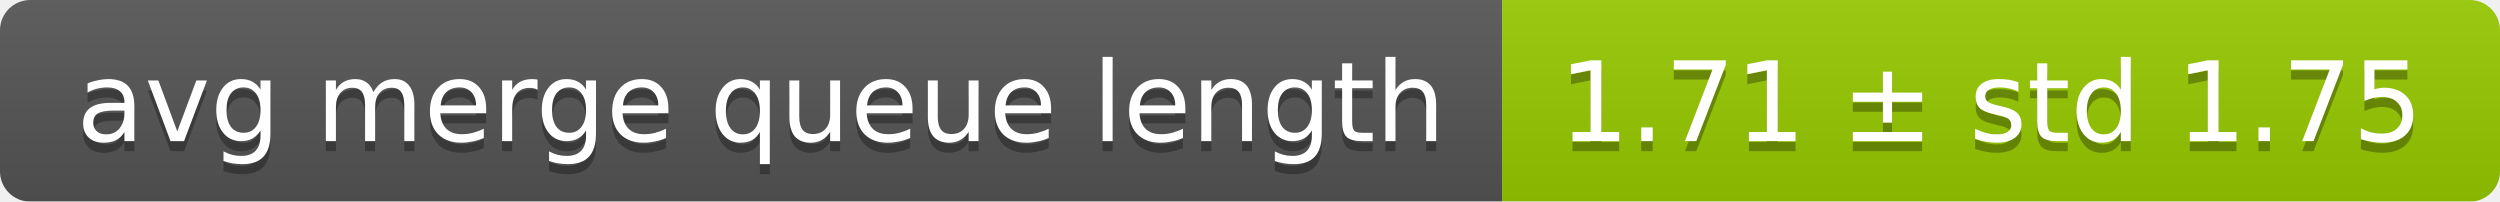
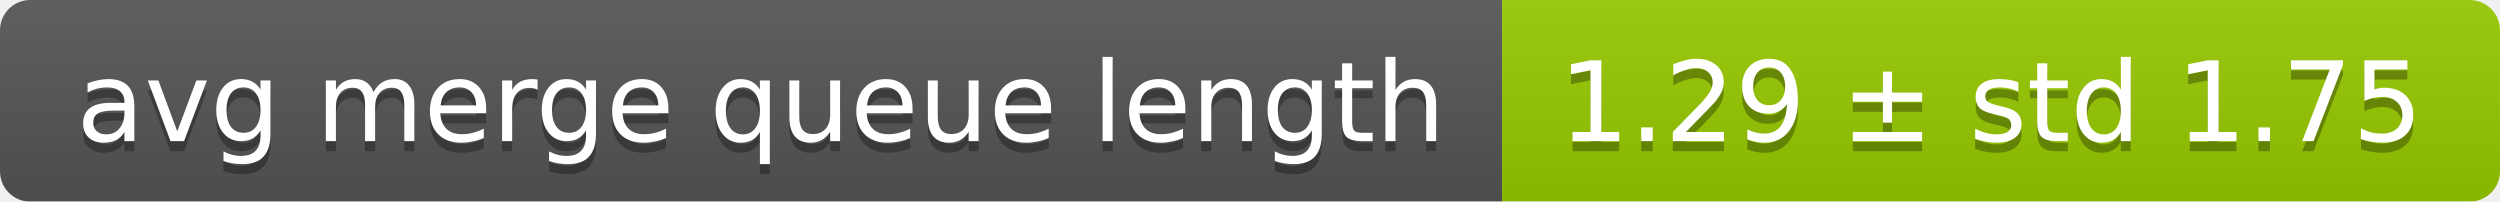
<svg xmlns="http://www.w3.org/2000/svg" width="248" height="20">
  <linearGradient id="smooth" x2="0" y2="100%">
    <stop offset="0" stop-color="#bbb" stop-opacity=".1" />
    <stop offset="1" stop-opacity=".1" />
  </linearGradient>
  <mask id="round">
    <rect width="248" height="20" rx="3" fill="#fff" />
  </mask>
  <g mask="url(#round)">
    <rect width="149" height="20" fill="#555" />
    <rect x="149" width="99" height="20" fill="#97ca00" />
    <rect width="248" height="20" fill="url(#smooth)" />
  </g>
  <g fill="#fff" text-anchor="middle" font-family="DejaVu Sans,Verdana,Geneva,sans-serif" font-size="11">
    <text x="75.5" y="15" fill="#010101" fill-opacity=".3">avg merge queue length</text>
    <text x="75.5" y="14">avg merge queue length</text>
-     <text x="197.5" y="15" fill="#010101" fill-opacity=".3">1.71 ± std 1.75</text>
-     <text x="197.5" y="14">1.71 ± std 1.75</text>
+     <text x="197.5" y="15" fill="#010101" fill-opacity=".3">1.29 ± std 1.75</text>
+     <text x="197.5" y="14">1.29 ± std 1.75</text>
  </g>
</svg>
